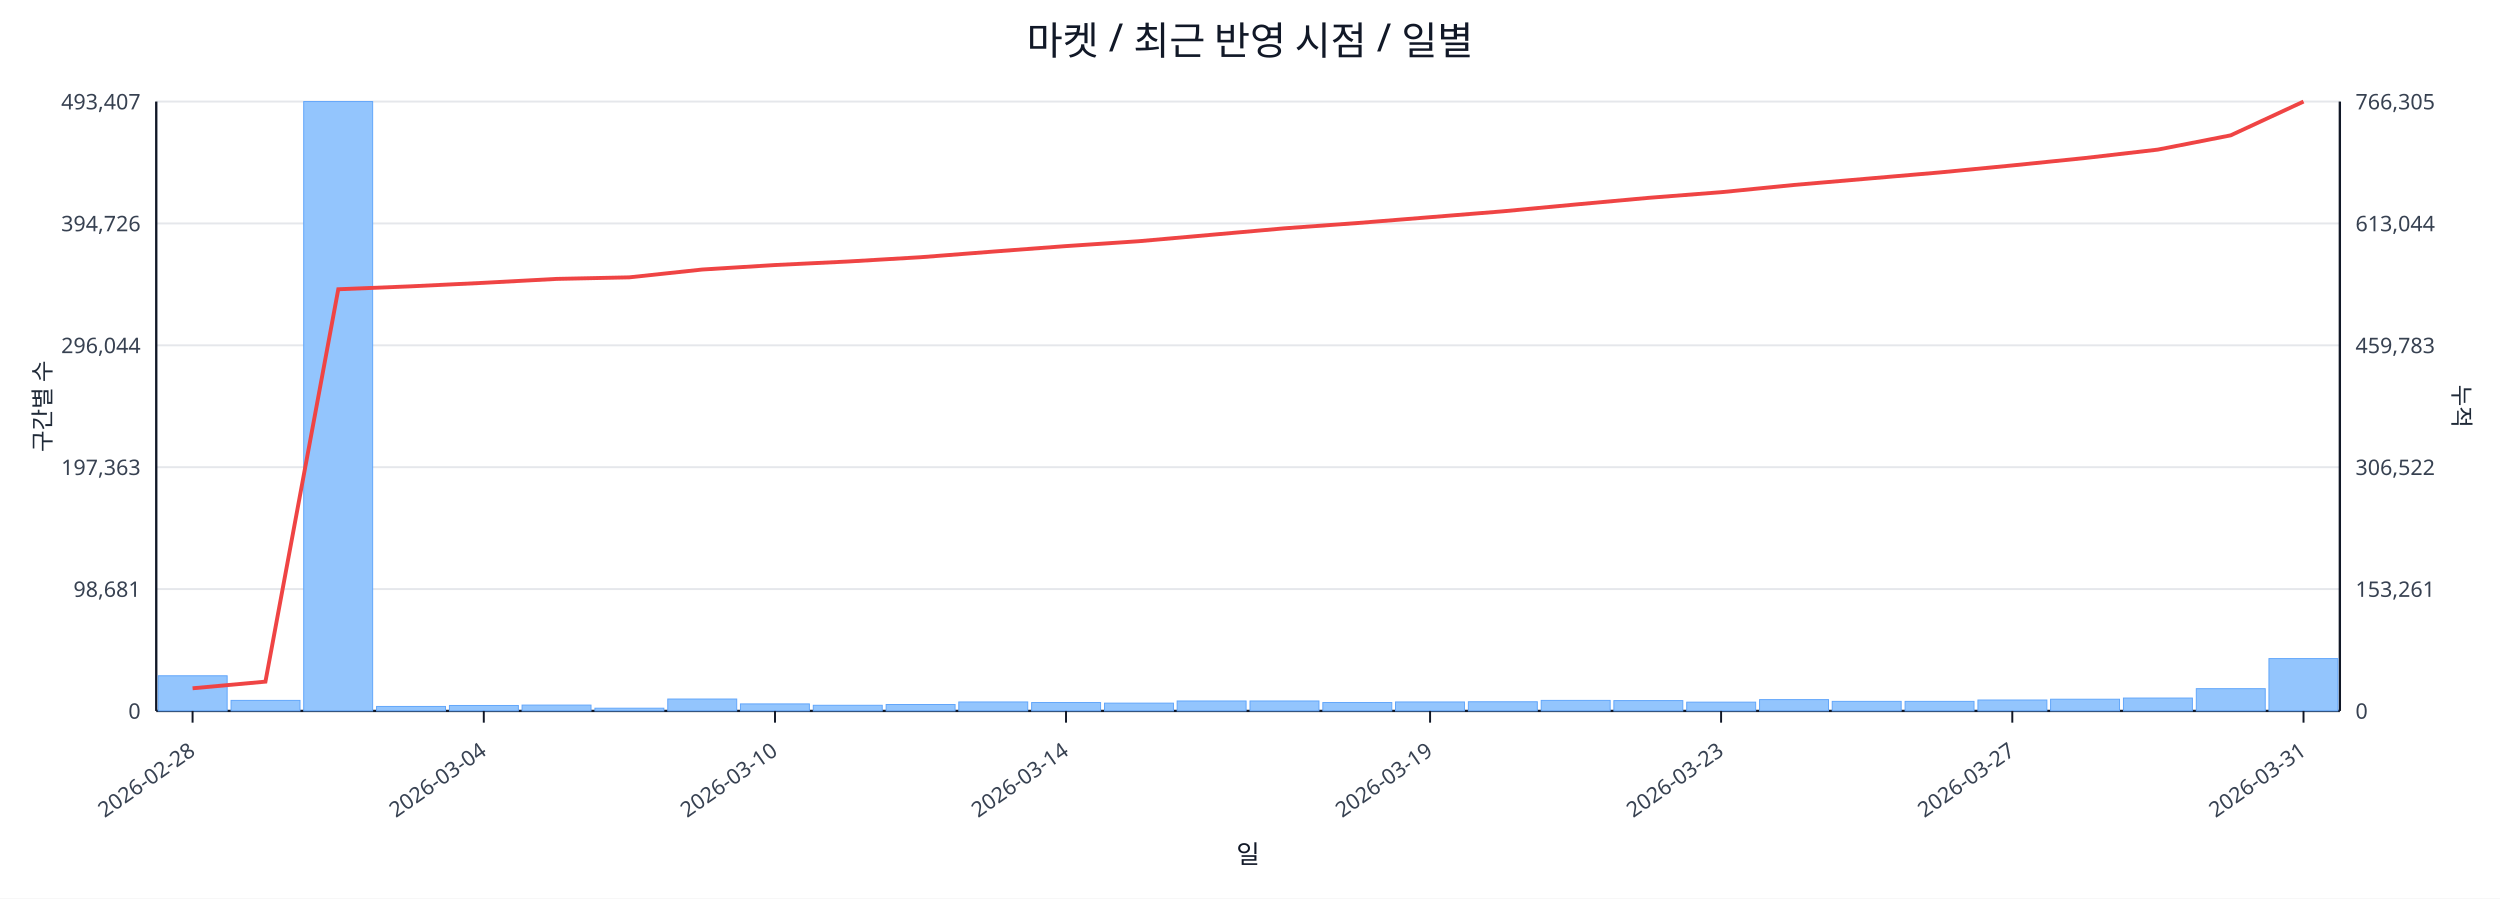
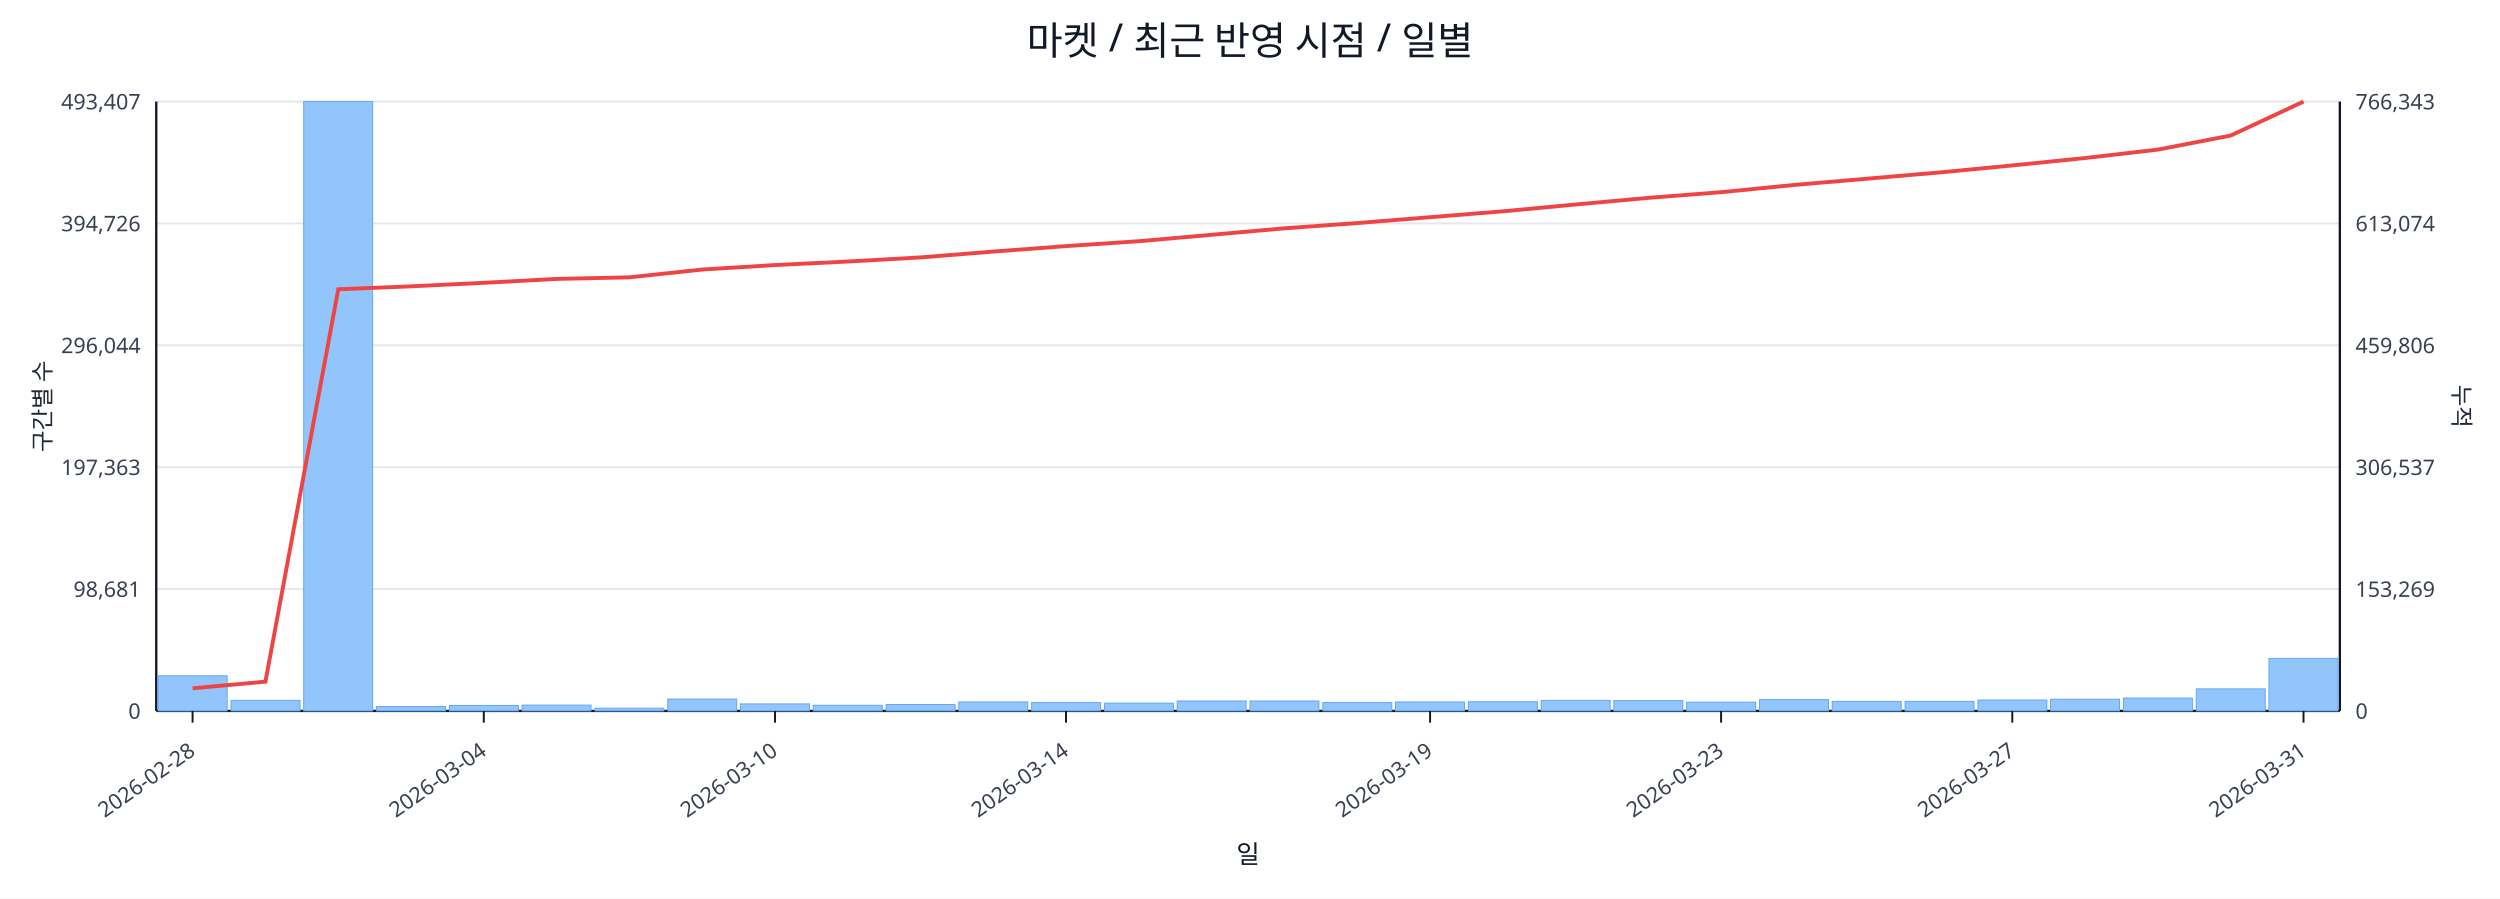
<svg xmlns="http://www.w3.org/2000/svg" width="1280" height="460" viewBox="0 0 1280 460">
  <rect x="0" y="0" width="100%" height="100%" fill="#ffffff" />
  <text x="640.0" y="28" font-size="20" text-anchor="middle" font-family="sans-serif" fill="#111827">마켓 / 최근 반영 시점 / 일별</text>
  <line x1="80.0" y1="52.0" x2="1198.0" y2="52.0" stroke="#e5e7eb" stroke-width="1" />
  <text x="72.0" y="56.0" font-size="11" text-anchor="end" font-family="sans-serif" fill="#374151">493,407</text>
-   <text x="1206.0" y="56.0" font-size="11" text-anchor="start" font-family="sans-serif" fill="#374151">766,305</text>
+   <text x="1206.0" y="56.0" font-size="11" text-anchor="start" font-family="sans-serif" fill="#374151">766,343</text>
  <line x1="80.0" y1="114.4" x2="1198.0" y2="114.4" stroke="#e5e7eb" stroke-width="1" />
  <text x="72.0" y="118.4" font-size="11" text-anchor="end" font-family="sans-serif" fill="#374151">394,726</text>
-   <text x="1206.0" y="118.4" font-size="11" text-anchor="start" font-family="sans-serif" fill="#374151">613,044</text>
+   <text x="1206.0" y="118.4" font-size="11" text-anchor="start" font-family="sans-serif" fill="#374151">613,074</text>
  <line x1="80.0" y1="176.8" x2="1198.0" y2="176.8" stroke="#e5e7eb" stroke-width="1" />
  <text x="72.0" y="180.8" font-size="11" text-anchor="end" font-family="sans-serif" fill="#374151">296,044</text>
-   <text x="1206.0" y="180.8" font-size="11" text-anchor="start" font-family="sans-serif" fill="#374151">459,783</text>
+   <text x="1206.0" y="180.8" font-size="11" text-anchor="start" font-family="sans-serif" fill="#374151">459,806</text>
  <line x1="80.0" y1="239.2" x2="1198.0" y2="239.2" stroke="#e5e7eb" stroke-width="1" />
  <text x="72.0" y="243.2" font-size="11" text-anchor="end" font-family="sans-serif" fill="#374151">197,363</text>
-   <text x="1206.0" y="243.2" font-size="11" text-anchor="start" font-family="sans-serif" fill="#374151">306,522</text>
+   <text x="1206.0" y="243.2" font-size="11" text-anchor="start" font-family="sans-serif" fill="#374151">306,537</text>
  <line x1="80.0" y1="301.6" x2="1198.0" y2="301.6" stroke="#e5e7eb" stroke-width="1" />
  <text x="72.0" y="305.6" font-size="11" text-anchor="end" font-family="sans-serif" fill="#374151">98,681</text>
-   <text x="1206.0" y="305.6" font-size="11" text-anchor="start" font-family="sans-serif" fill="#374151">153,261</text>
+   <text x="1206.0" y="305.6" font-size="11" text-anchor="start" font-family="sans-serif" fill="#374151">153,269</text>
  <line x1="80.0" y1="364.0" x2="1198.0" y2="364.0" stroke="#e5e7eb" stroke-width="1" />
  <text x="72.0" y="368.0" font-size="11" text-anchor="end" font-family="sans-serif" fill="#374151">0</text>
  <text x="1206.0" y="368.0" font-size="11" text-anchor="start" font-family="sans-serif" fill="#374151">0</text>
  <line x1="80.0" y1="364.0" x2="1198.0" y2="364.0" stroke="#111827" stroke-width="1.2" />
  <line x1="80.0" y1="52.0" x2="80.0" y2="364.0" stroke="#111827" stroke-width="1.2" />
  <line x1="1198.0" y1="52.0" x2="1198.0" y2="364.0" stroke="#111827" stroke-width="1.2" />
  <rect x="81.0" y="346.0" width="35.3" height="18.0" fill="#93c5fd" stroke="#60a5fa" stroke-width="0.5" />
  <rect x="118.3" y="358.6" width="35.3" height="5.4" fill="#93c5fd" stroke="#60a5fa" stroke-width="0.5" />
  <rect x="155.5" y="52.0" width="35.3" height="312.0" fill="#93c5fd" stroke="#60a5fa" stroke-width="0.5" />
  <rect x="192.8" y="361.7" width="35.3" height="2.3" fill="#93c5fd" stroke="#60a5fa" stroke-width="0.5" />
  <rect x="230.1" y="361.2" width="35.3" height="2.8" fill="#93c5fd" stroke="#60a5fa" stroke-width="0.5" />
  <rect x="267.3" y="361.0" width="35.3" height="3.0" fill="#93c5fd" stroke="#60a5fa" stroke-width="0.5" />
  <rect x="304.6" y="362.6" width="35.3" height="1.4" fill="#93c5fd" stroke="#60a5fa" stroke-width="0.5" />
  <rect x="341.9" y="357.9" width="35.3" height="6.1" fill="#93c5fd" stroke="#60a5fa" stroke-width="0.5" />
  <rect x="379.1" y="360.4" width="35.3" height="3.6" fill="#93c5fd" stroke="#60a5fa" stroke-width="0.5" />
  <rect x="416.4" y="361.1" width="35.3" height="2.9" fill="#93c5fd" stroke="#60a5fa" stroke-width="0.5" />
  <rect x="453.7" y="360.7" width="35.3" height="3.3" fill="#93c5fd" stroke="#60a5fa" stroke-width="0.5" />
  <rect x="490.9" y="359.4" width="35.3" height="4.6" fill="#93c5fd" stroke="#60a5fa" stroke-width="0.5" />
  <rect x="528.2" y="359.7" width="35.3" height="4.3" fill="#93c5fd" stroke="#60a5fa" stroke-width="0.5" />
  <rect x="565.5" y="360.0" width="35.3" height="4.0" fill="#93c5fd" stroke="#60a5fa" stroke-width="0.5" />
  <rect x="602.7" y="358.9" width="35.3" height="5.1" fill="#93c5fd" stroke="#60a5fa" stroke-width="0.5" />
  <rect x="640.0" y="358.9" width="35.3" height="5.1" fill="#93c5fd" stroke="#60a5fa" stroke-width="0.5" />
  <rect x="677.3" y="359.7" width="35.3" height="4.3" fill="#93c5fd" stroke="#60a5fa" stroke-width="0.5" />
  <rect x="714.5" y="359.4" width="35.3" height="4.6" fill="#93c5fd" stroke="#60a5fa" stroke-width="0.5" />
  <rect x="751.8" y="359.3" width="35.3" height="4.7" fill="#93c5fd" stroke="#60a5fa" stroke-width="0.5" />
  <rect x="789.1" y="358.6" width="35.3" height="5.4" fill="#93c5fd" stroke="#60a5fa" stroke-width="0.5" />
  <rect x="826.3" y="358.7" width="35.3" height="5.3" fill="#93c5fd" stroke="#60a5fa" stroke-width="0.5" />
  <rect x="863.6" y="359.5" width="35.3" height="4.5" fill="#93c5fd" stroke="#60a5fa" stroke-width="0.5" />
  <rect x="900.9" y="358.2" width="35.3" height="5.8" fill="#93c5fd" stroke="#60a5fa" stroke-width="0.5" />
  <rect x="938.1" y="359.1" width="35.3" height="4.9" fill="#93c5fd" stroke="#60a5fa" stroke-width="0.5" />
  <rect x="975.4" y="359.1" width="35.3" height="4.9" fill="#93c5fd" stroke="#60a5fa" stroke-width="0.5" />
  <rect x="1012.7" y="358.4" width="35.3" height="5.6" fill="#93c5fd" stroke="#60a5fa" stroke-width="0.5" />
  <rect x="1049.9" y="358.0" width="35.3" height="6.0" fill="#93c5fd" stroke="#60a5fa" stroke-width="0.5" />
  <rect x="1087.2" y="357.4" width="35.3" height="6.6" fill="#93c5fd" stroke="#60a5fa" stroke-width="0.5" />
-   <rect x="1124.5" y="352.6" width="35.3" height="11.4" fill="#93c5fd" stroke="#60a5fa" stroke-width="0.5" />
-   <rect x="1161.7" y="337.2" width="35.3" height="26.8" fill="#93c5fd" stroke="#60a5fa" stroke-width="0.5" />
-   <polyline fill="none" stroke="#ef4444" stroke-width="2" points="98.6,352.4 135.9,349.0 173.2,148.1 210.4,146.6 247.7,144.8 285.0,142.8 322.2,142.0 359.5,138.0 396.8,135.7 434.0,133.9 471.3,131.7 508.6,128.8 545.8,126.0 583.1,123.5 620.4,120.2 657.6,116.9 694.9,114.2 732.2,111.2 769.4,108.2 806.7,104.7 844.0,101.3 881.2,98.4 918.5,94.7 955.8,91.5 993.0,88.3 1030.3,84.7 1067.6,80.9 1104.8,76.6 1142.1,69.3 1179.4,52.0" />
+   <rect x="1124.5" y="352.7" width="35.3" height="11.3" fill="#93c5fd" stroke="#60a5fa" stroke-width="0.5" />
+   <rect x="1161.7" y="337.1" width="35.3" height="26.9" fill="#93c5fd" stroke="#60a5fa" stroke-width="0.5" />
+   <polyline fill="none" stroke="#ef4444" stroke-width="2" points="98.6,352.4 135.9,349.0 173.2,148.1 210.4,146.6 247.7,144.8 285.0,142.8 322.2,142.0 359.5,138.0 396.8,135.7 434.0,133.9 471.3,131.8 508.6,128.8 545.8,126.0 583.1,123.5 620.4,120.2 657.6,116.9 694.9,114.2 732.2,111.2 769.4,108.2 806.7,104.7 844.0,101.3 881.2,98.4 918.5,94.7 955.8,91.5 993.0,88.3 1030.3,84.7 1067.6,80.9 1104.8,76.6 1142.1,69.4 1179.4,52.0" />
  <line x1="98.6" y1="364.0" x2="98.6" y2="370.0" stroke="#111827" stroke-width="1" />
  <text x="100.6" y="386.0" font-size="11" text-anchor="end" transform="rotate(-35 100.6 386.0)" font-family="sans-serif" fill="#374151">2026-02-28</text>
  <line x1="247.7" y1="364.0" x2="247.7" y2="370.0" stroke="#111827" stroke-width="1" />
  <text x="249.7" y="386.0" font-size="11" text-anchor="end" transform="rotate(-35 249.7 386.0)" font-family="sans-serif" fill="#374151">2026-03-04</text>
  <line x1="396.8" y1="364.0" x2="396.8" y2="370.0" stroke="#111827" stroke-width="1" />
  <text x="398.8" y="386.0" font-size="11" text-anchor="end" transform="rotate(-35 398.8 386.0)" font-family="sans-serif" fill="#374151">2026-03-10</text>
  <line x1="545.8" y1="364.0" x2="545.8" y2="370.0" stroke="#111827" stroke-width="1" />
  <text x="547.8" y="386.0" font-size="11" text-anchor="end" transform="rotate(-35 547.8 386.0)" font-family="sans-serif" fill="#374151">2026-03-14</text>
  <line x1="732.2" y1="364.0" x2="732.2" y2="370.0" stroke="#111827" stroke-width="1" />
  <text x="734.2" y="386.0" font-size="11" text-anchor="end" transform="rotate(-35 734.2 386.0)" font-family="sans-serif" fill="#374151">2026-03-19</text>
  <line x1="881.2" y1="364.0" x2="881.2" y2="370.0" stroke="#111827" stroke-width="1" />
  <text x="883.2" y="386.0" font-size="11" text-anchor="end" transform="rotate(-35 883.2 386.0)" font-family="sans-serif" fill="#374151">2026-03-23</text>
  <line x1="1030.3" y1="364.0" x2="1030.3" y2="370.0" stroke="#111827" stroke-width="1" />
  <text x="1032.3" y="386.0" font-size="11" text-anchor="end" transform="rotate(-35 1032.3 386.0)" font-family="sans-serif" fill="#374151">2026-03-27</text>
  <line x1="1179.4" y1="364.0" x2="1179.4" y2="370.0" stroke="#111827" stroke-width="1" />
  <text x="1181.4" y="386.0" font-size="11" text-anchor="end" transform="rotate(-35 1181.4 386.0)" font-family="sans-serif" fill="#374151">2026-03-31</text>
  <text x="26" y="208.0" font-size="12" transform="rotate(-90 26 208.0)" text-anchor="middle" font-family="sans-serif" fill="#1f2937">구간별 수</text>
  <text x="1256.0" y="208.0" font-size="12" transform="rotate(90 1256.0 208.0)" text-anchor="middle" font-family="sans-serif" fill="#1f2937">누적</text>
  <text x="639.0" y="442.0" font-size="13" text-anchor="middle" font-family="sans-serif" fill="#111827">일</text>
</svg>
